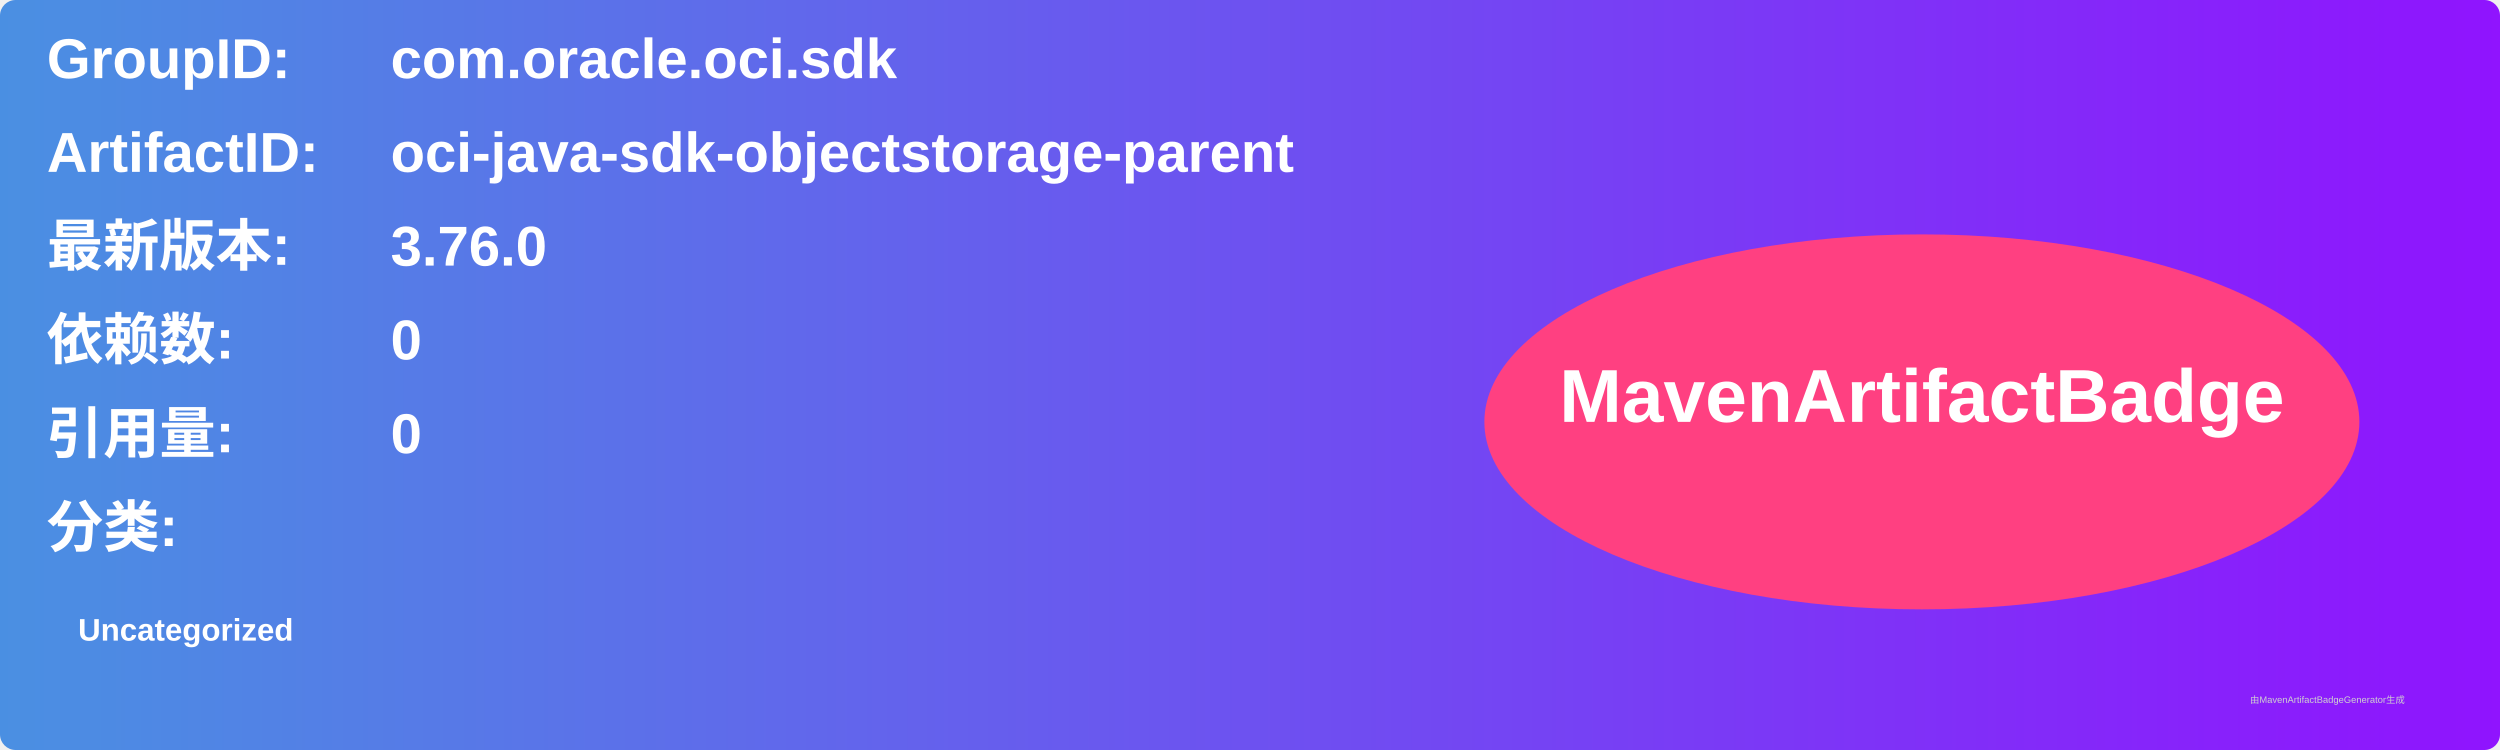
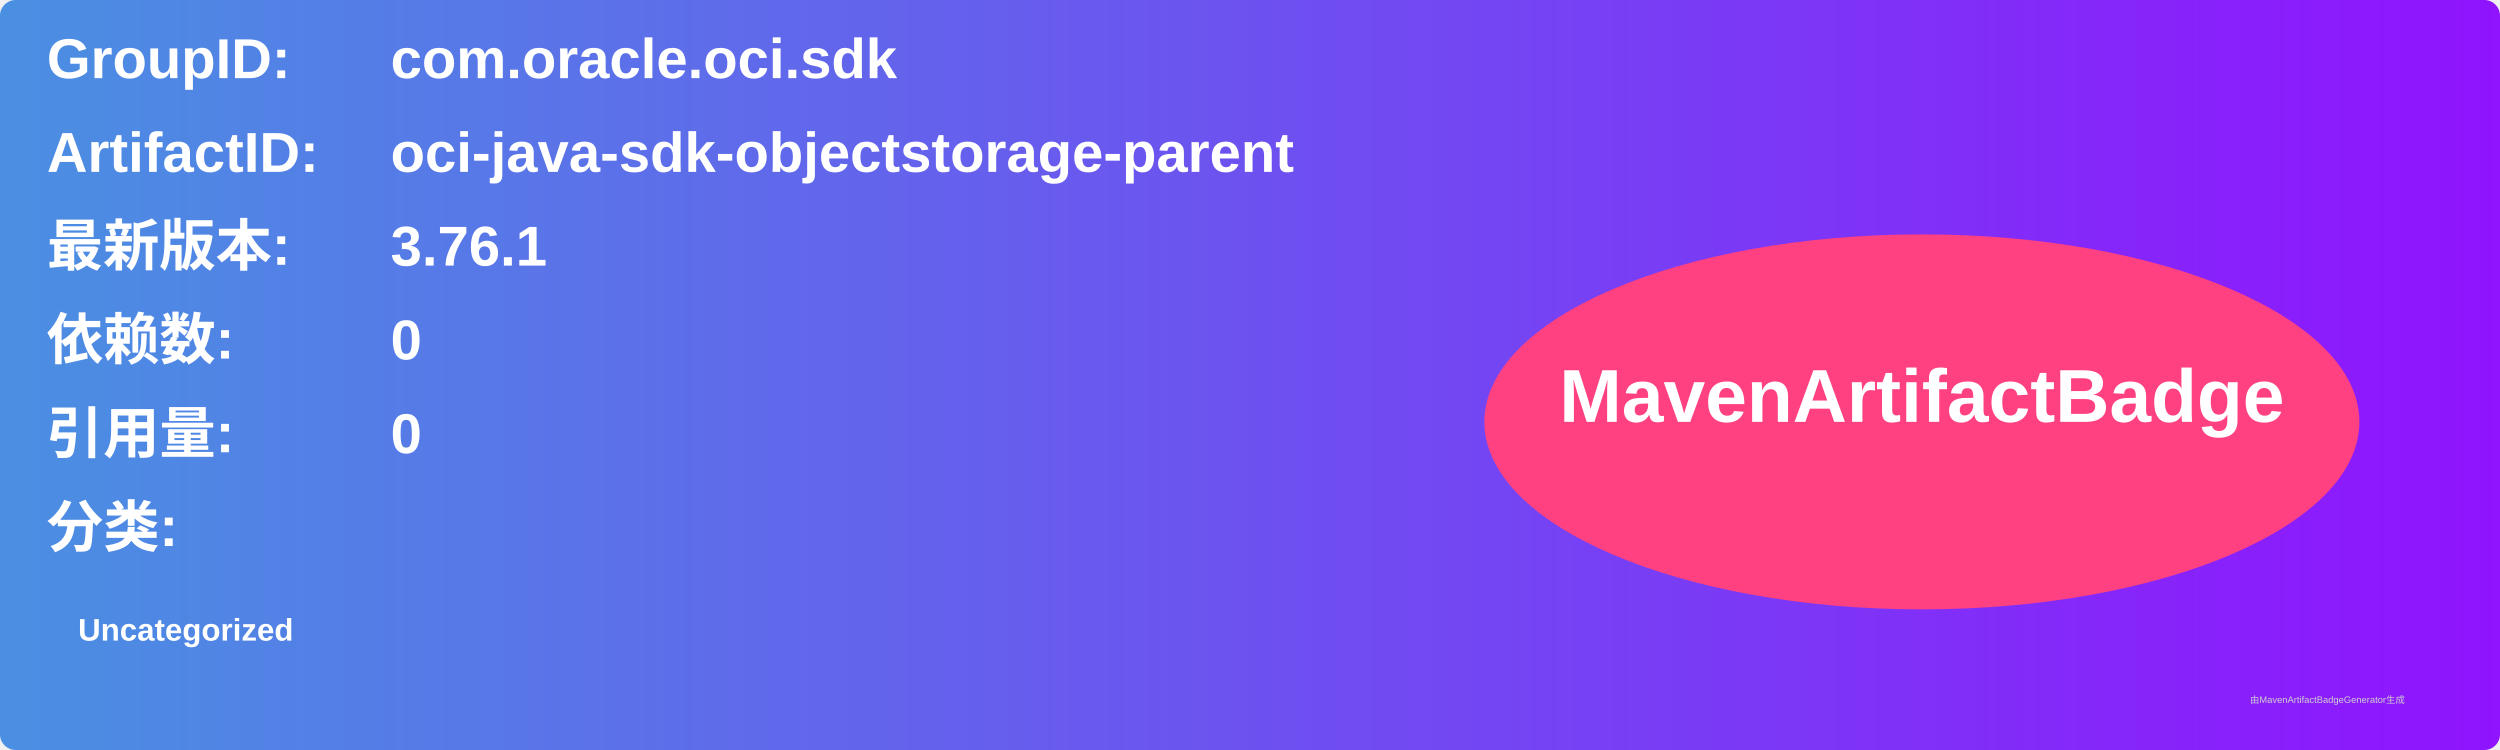
<svg xmlns="http://www.w3.org/2000/svg" width="800" height="240" viewBox="0 0 800 240">
  <linearGradient id="grad" x1="0%" y1="0%" x2="100%" y2="0%">
    <stop offset="0%" stop-color="#4a90e2" />
    <stop offset="100%" stop-color="#9013fe" />
  </linearGradient>
  <rect width="100%" height="100%" rx="5" ry="5" fill="url(#grad)" />
  <g transform="translate(15, 15)">
    <text x="0" y="10" font-family="Arial" font-size="18" fill="white" font-weight="bold" width="260">GroupID:</text>
    <text x="110" y="10" font-family="Arial" font-size="18" fill="white" font-weight="bold" width="460">com.oracle.oci.sdk</text>
    <text x="0" y="40" font-family="Arial" font-size="18" fill="white" font-weight="bold" width="260">ArtifactID:</text>
    <text x="110" y="40" font-family="Arial" font-size="18" fill="white" font-weight="bold" width="460">oci-java-sdk-objectstorage-parent</text>
    <text x="0" y="70" font-family="Arial" font-size="18" fill="white" font-weight="bold">最新版本:</text>
    <text x="110" y="70" font-family="Arial" font-size="18" fill="white" font-weight="bold">
-       <tspan font-weight="bold">3.76.0</tspan>
+       <tspan font-weight="bold">3.76.1</tspan>
    </text>
    <text x="0" y="100" font-family="Arial" font-size="18" fill="white" font-weight="bold">依赖数: </text>
    <text x="110" y="100" font-family="Arial" font-size="18" fill="white">
      <tspan font-weight="bold">0</tspan>
    </text>
    <text x="0" y="130" font-family="Arial" font-size="18" fill="white" font-weight="bold">引用量: </text>
    <text x="110" y="130" font-family="Arial" font-size="18" fill="white">
      <tspan font-weight="bold">0</tspan>
    </text>
    <text x="0" y="160" font-family="Arial" font-size="18" fill="white" font-weight="bold">分类:</text>
    <text x="10" y="190" font-family="Arial" font-size="10" fill="white">
      <tspan font-weight="bold">Uncategorized</tspan>
    </text>
    <ellipse cx="600" cy="120" rx="140" ry="60" fill="#ff4081" />
    <text x="600" y="120" text-anchor="middle" font-family="Arial" font-size="24" fill="white" font-weight="bold">MavenArtifactBadge</text>
  </g>
  <text x="720" y="225" font-family="Arial" font-size="3" fill="#d0d0d0">由MavenArtifactBadgeGenerator生成</text>
</svg>
